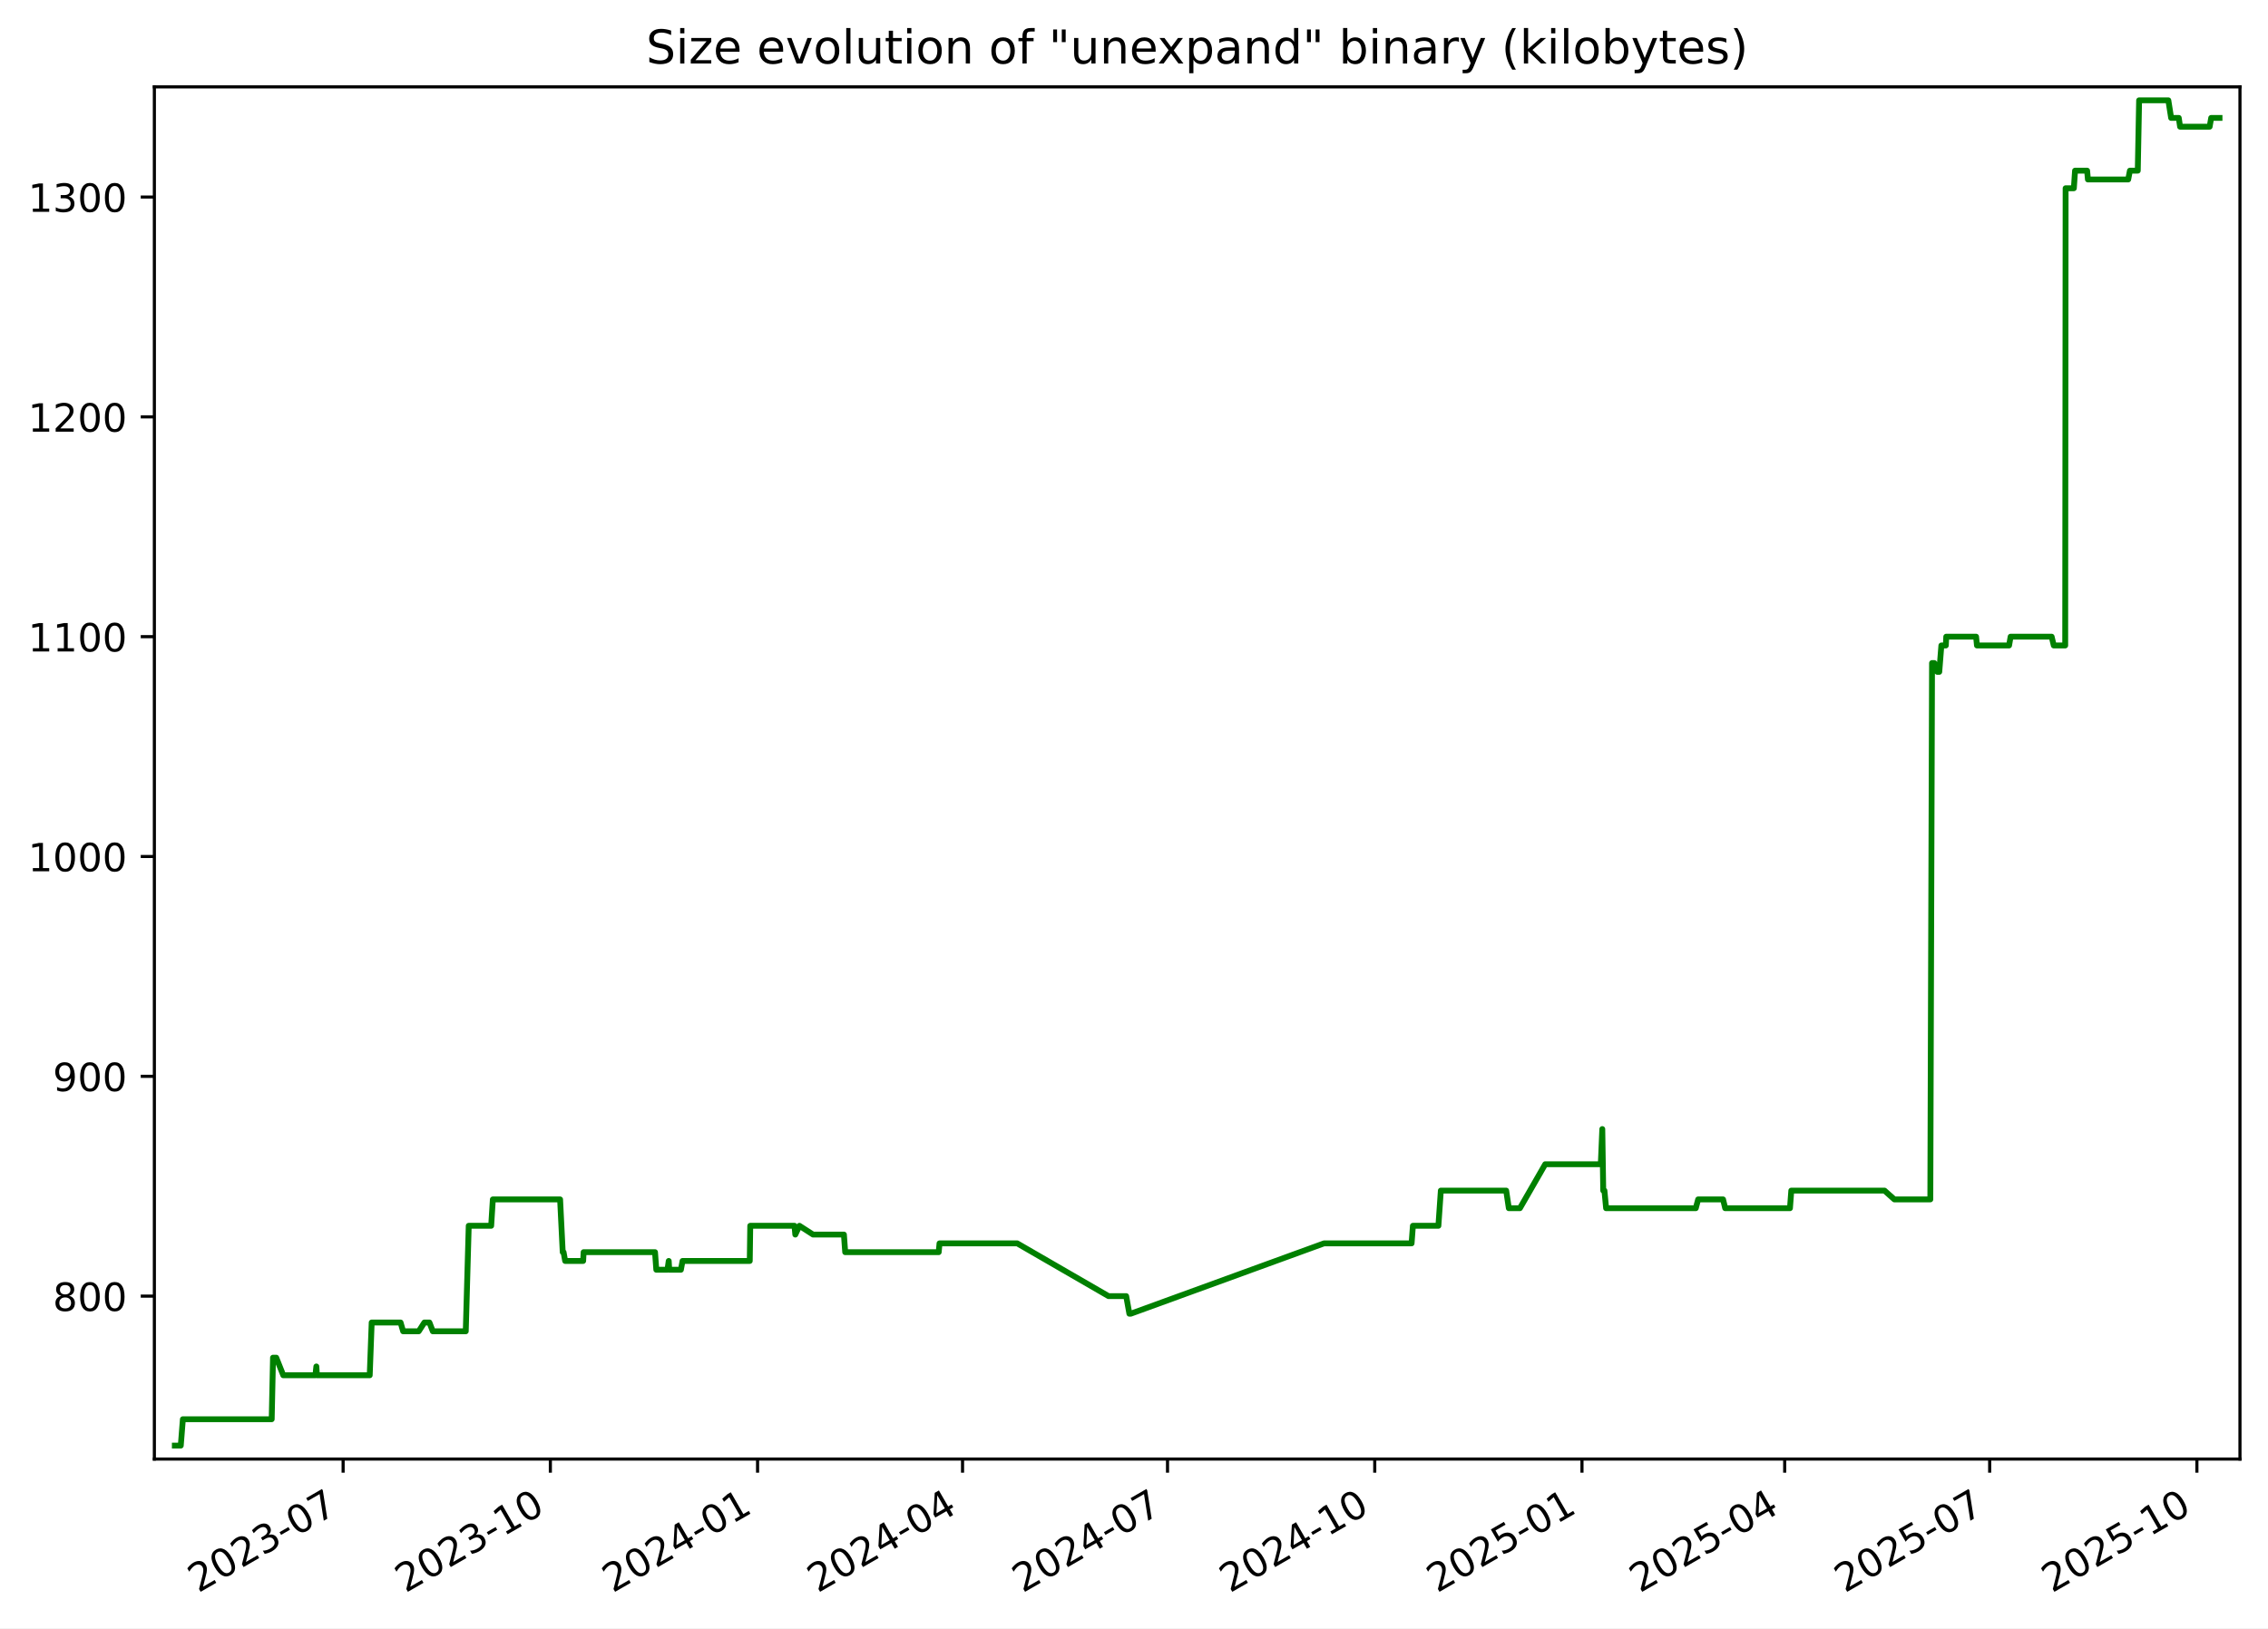
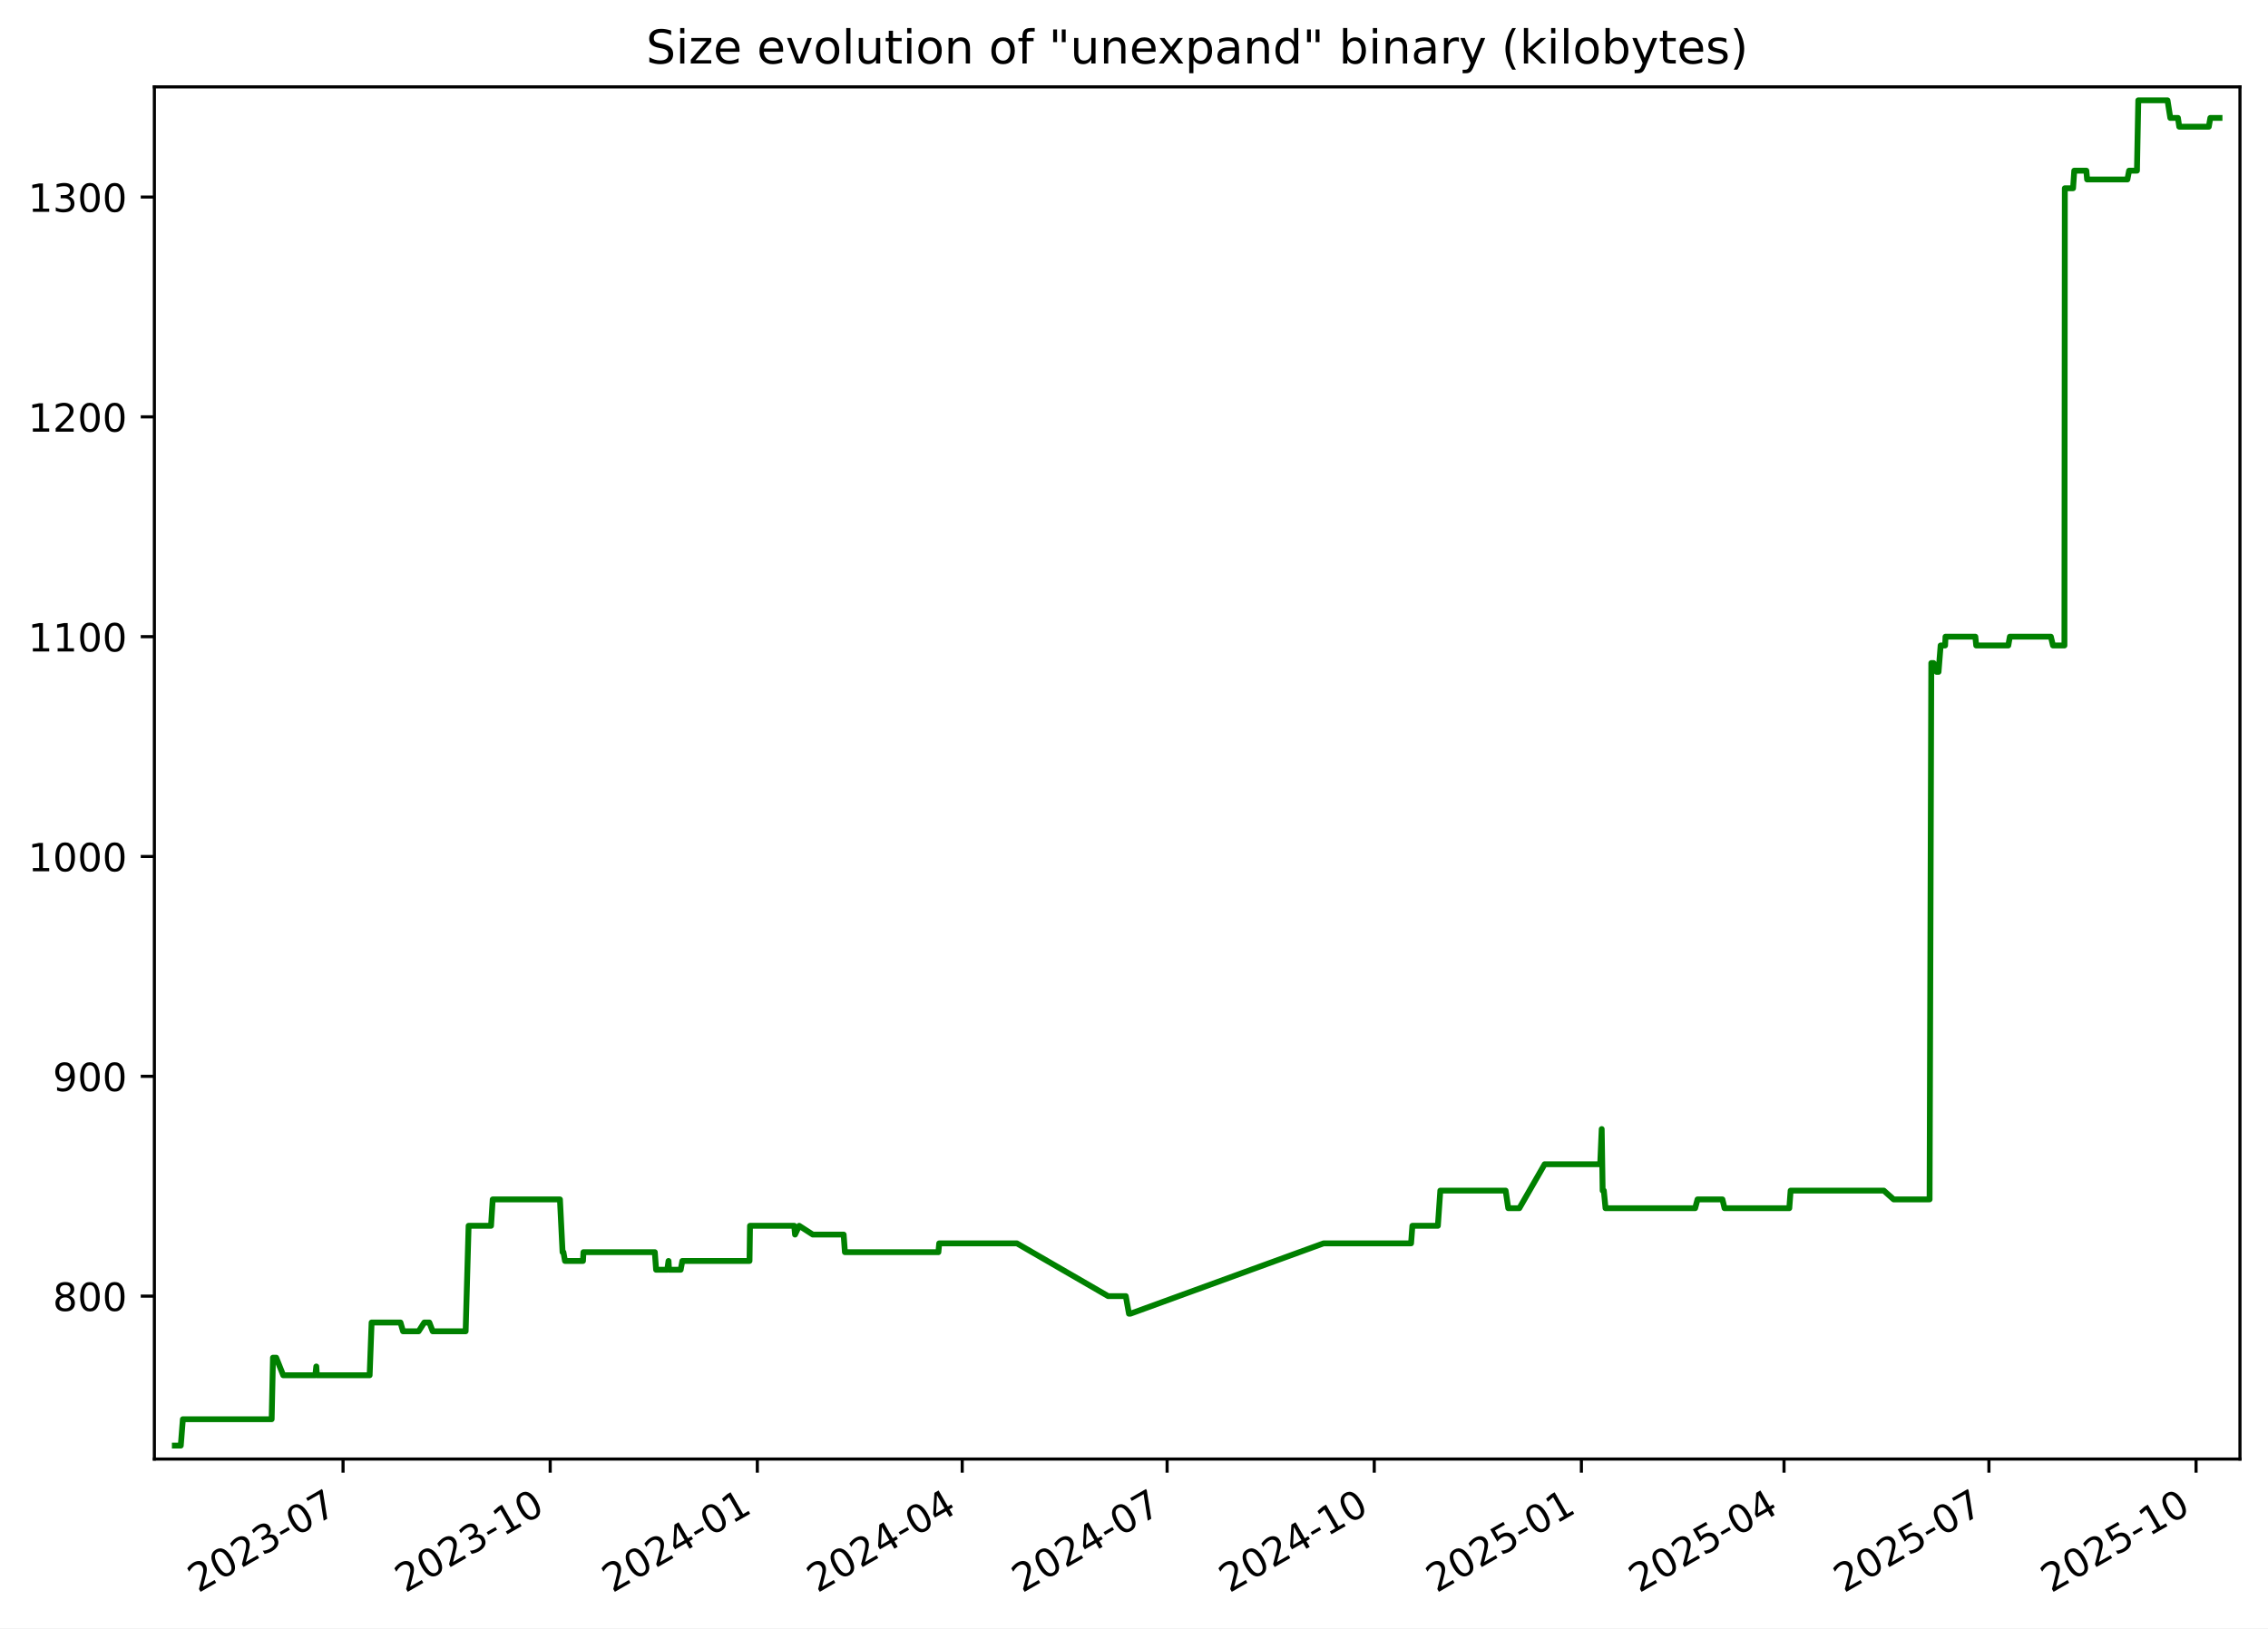
<svg xmlns="http://www.w3.org/2000/svg" xmlns:xlink="http://www.w3.org/1999/xlink" width="582.53pt" height="418.303pt" viewBox="0 0 582.53 418.303" version="1.1">
  <defs>
    <style type="text/css">*{stroke-linejoin: round; stroke-linecap: butt}</style>
  </defs>
  <g id="figure_1">
    <g id="patch_1">
      <path d="M -0 418.303  L 582.53 418.303  L 582.53 0  L -0 0  z " style="fill: #ffffff" />
    </g>
    <g id="axes_1">
      <g id="patch_2">
        <path d="M 39.65 374.83  L 575.33 374.83  L 575.33 22.318  L 39.65 22.318  z " style="fill: #ffffff" />
      </g>
      <g id="matplotlib.axis_1">
        <g id="xtick_1">
          <g id="line2d_1">
            <defs>
-               <path id="m42d98dd97c" d="M 0 0  L 0 3.5  " style="stroke: #000000; stroke-width: 0.8" />
+               <path id="md3f589bd2d" d="M 0 0  L 0 3.5  " style="stroke: #000000; stroke-width: 0.8" />
            </defs>
            <g>
-               <use xlink:href="#m42d98dd97c" x="88.13" y="374.83" style="stroke: #000000; stroke-width: 0.8" />
+               <use xlink:href="#md3f589bd2d" x="88.112" y="374.83" style="stroke: #000000; stroke-width: 0.8" />
            </g>
          </g>
          <g id="text_1">
-             <g transform="translate(50.90563 409.302) rotate(-30) scale(0.1 -0.1)">
+             <g transform="translate(50.88766 409.302) rotate(-30) scale(0.1 -0.1)">
              <defs>
                <path id="DejaVuSans-32" d="M 1228 531  L 3431 531  L 3431 0  L 469 0  L 469 531  Q 828 903 1448 1529  Q 2069 2156 2228 2338  Q 2531 2678 2651 2914  Q 2772 3150 2772 3378  Q 2772 3750 2511 3984  Q 2250 4219 1831 4219  Q 1534 4219 1204 4116  Q 875 4013 500 3803  L 500 4441  Q 881 4594 1212 4672  Q 1544 4750 1819 4750  Q 2544 4750 2975 4387  Q 3406 4025 3406 3419  Q 3406 3131 3298 2873  Q 3191 2616 2906 2266  Q 2828 2175 2409 1742  Q 1991 1309 1228 531  z " transform="scale(0.015625)" />
                <path id="DejaVuSans-30" d="M 2034 4250  Q 1547 4250 1301 3770  Q 1056 3291 1056 2328  Q 1056 1369 1301 889  Q 1547 409 2034 409  Q 2525 409 2770 889  Q 3016 1369 3016 2328  Q 3016 3291 2770 3770  Q 2525 4250 2034 4250  z M 2034 4750  Q 2819 4750 3233 4129  Q 3647 3509 3647 2328  Q 3647 1150 3233 529  Q 2819 -91 2034 -91  Q 1250 -91 836 529  Q 422 1150 422 2328  Q 422 3509 836 4129  Q 1250 4750 2034 4750  z " transform="scale(0.015625)" />
                <path id="DejaVuSans-33" d="M 2597 2516  Q 3050 2419 3304 2112  Q 3559 1806 3559 1356  Q 3559 666 3084 287  Q 2609 -91 1734 -91  Q 1441 -91 1130 -33  Q 819 25 488 141  L 488 750  Q 750 597 1062 519  Q 1375 441 1716 441  Q 2309 441 2620 675  Q 2931 909 2931 1356  Q 2931 1769 2642 2001  Q 2353 2234 1838 2234  L 1294 2234  L 1294 2753  L 1863 2753  Q 2328 2753 2575 2939  Q 2822 3125 2822 3475  Q 2822 3834 2567 4026  Q 2313 4219 1838 4219  Q 1578 4219 1281 4162  Q 984 4106 628 3988  L 628 4550  Q 988 4650 1302 4700  Q 1616 4750 1894 4750  Q 2613 4750 3031 4423  Q 3450 4097 3450 3541  Q 3450 3153 3228 2886  Q 3006 2619 2597 2516  z " transform="scale(0.015625)" />
                <path id="DejaVuSans-2d" d="M 313 2009  L 1997 2009  L 1997 1497  L 313 1497  L 313 2009  z " transform="scale(0.015625)" />
                <path id="DejaVuSans-37" d="M 525 4666  L 3525 4666  L 3525 4397  L 1831 0  L 1172 0  L 2766 4134  L 525 4134  L 525 4666  z " transform="scale(0.015625)" />
              </defs>
              <use xlink:href="#DejaVuSans-32" />
              <use xlink:href="#DejaVuSans-30" x="63.623" />
              <use xlink:href="#DejaVuSans-32" x="127.246" />
              <use xlink:href="#DejaVuSans-33" x="190.869" />
              <use xlink:href="#DejaVuSans-2d" x="254.492" />
              <use xlink:href="#DejaVuSans-30" x="290.576" />
              <use xlink:href="#DejaVuSans-37" x="354.199" />
            </g>
          </g>
        </g>
        <g id="xtick_2">
          <g id="line2d_2">
            <g>
-               <use xlink:href="#m42d98dd97c" x="141.356" y="374.83" style="stroke: #000000; stroke-width: 0.8" />
+               <use xlink:href="#md3f589bd2d" x="141.316" y="374.83" style="stroke: #000000; stroke-width: 0.8" />
            </g>
          </g>
          <g id="text_2">
-             <g transform="translate(104.1311 409.302) rotate(-30) scale(0.1 -0.1)">
+             <g transform="translate(104.091 409.302) rotate(-30) scale(0.1 -0.1)">
              <defs>
                <path id="DejaVuSans-31" d="M 794 531  L 1825 531  L 1825 4091  L 703 3866  L 703 4441  L 1819 4666  L 2450 4666  L 2450 531  L 3481 531  L 3481 0  L 794 0  L 794 531  z " transform="scale(0.015625)" />
              </defs>
              <use xlink:href="#DejaVuSans-32" />
              <use xlink:href="#DejaVuSans-30" x="63.623" />
              <use xlink:href="#DejaVuSans-32" x="127.246" />
              <use xlink:href="#DejaVuSans-33" x="190.869" />
              <use xlink:href="#DejaVuSans-2d" x="254.492" />
              <use xlink:href="#DejaVuSans-31" x="290.576" />
              <use xlink:href="#DejaVuSans-30" x="354.199" />
            </g>
          </g>
        </g>
        <g id="xtick_3">
          <g id="line2d_3">
            <g>
-               <use xlink:href="#m42d98dd97c" x="194.581" y="374.83" style="stroke: #000000; stroke-width: 0.8" />
+               <use xlink:href="#md3f589bd2d" x="194.519" y="374.83" style="stroke: #000000; stroke-width: 0.8" />
            </g>
          </g>
          <g id="text_3">
-             <g transform="translate(157.3566 409.302) rotate(-30) scale(0.1 -0.1)">
+             <g transform="translate(157.2944 409.302) rotate(-30) scale(0.1 -0.1)">
              <defs>
                <path id="DejaVuSans-34" d="M 2419 4116  L 825 1625  L 2419 1625  L 2419 4116  z M 2253 4666  L 3047 4666  L 3047 1625  L 3713 1625  L 3713 1100  L 3047 1100  L 3047 0  L 2419 0  L 2419 1100  L 313 1100  L 313 1709  L 2253 4666  z " transform="scale(0.015625)" />
              </defs>
              <use xlink:href="#DejaVuSans-32" />
              <use xlink:href="#DejaVuSans-30" x="63.623" />
              <use xlink:href="#DejaVuSans-32" x="127.246" />
              <use xlink:href="#DejaVuSans-34" x="190.869" />
              <use xlink:href="#DejaVuSans-2d" x="254.492" />
              <use xlink:href="#DejaVuSans-30" x="290.576" />
              <use xlink:href="#DejaVuSans-31" x="354.199" />
            </g>
          </g>
        </g>
        <g id="xtick_4">
          <g id="line2d_4">
            <g>
-               <use xlink:href="#m42d98dd97c" x="247.228" y="374.83" style="stroke: #000000; stroke-width: 0.8" />
+               <use xlink:href="#md3f589bd2d" x="247.144" y="374.83" style="stroke: #000000; stroke-width: 0.8" />
            </g>
          </g>
          <g id="text_4">
-             <g transform="translate(210.0035 409.302) rotate(-30) scale(0.1 -0.1)">
+             <g transform="translate(209.9195 409.302) rotate(-30) scale(0.1 -0.1)">
              <use xlink:href="#DejaVuSans-32" />
              <use xlink:href="#DejaVuSans-30" x="63.623" />
              <use xlink:href="#DejaVuSans-32" x="127.246" />
              <use xlink:href="#DejaVuSans-34" x="190.869" />
              <use xlink:href="#DejaVuSans-2d" x="254.492" />
              <use xlink:href="#DejaVuSans-30" x="290.576" />
              <use xlink:href="#DejaVuSans-34" x="354.199" />
            </g>
          </g>
        </g>
        <g id="xtick_5">
          <g id="line2d_5">
            <g>
-               <use xlink:href="#m42d98dd97c" x="299.875" y="374.83" style="stroke: #000000; stroke-width: 0.8" />
+               <use xlink:href="#md3f589bd2d" x="299.769" y="374.83" style="stroke: #000000; stroke-width: 0.8" />
            </g>
          </g>
          <g id="text_5">
-             <g transform="translate(262.6505 409.302) rotate(-30) scale(0.1 -0.1)">
+             <g transform="translate(262.5445 409.302) rotate(-30) scale(0.1 -0.1)">
              <use xlink:href="#DejaVuSans-32" />
              <use xlink:href="#DejaVuSans-30" x="63.623" />
              <use xlink:href="#DejaVuSans-32" x="127.246" />
              <use xlink:href="#DejaVuSans-34" x="190.869" />
              <use xlink:href="#DejaVuSans-2d" x="254.492" />
              <use xlink:href="#DejaVuSans-30" x="290.576" />
              <use xlink:href="#DejaVuSans-37" x="354.199" />
            </g>
          </g>
        </g>
        <g id="xtick_6">
          <g id="line2d_6">
            <g>
-               <use xlink:href="#m42d98dd97c" x="353.101" y="374.83" style="stroke: #000000; stroke-width: 0.8" />
+               <use xlink:href="#md3f589bd2d" x="352.973" y="374.83" style="stroke: #000000; stroke-width: 0.8" />
            </g>
          </g>
          <g id="text_6">
-             <g transform="translate(315.876 409.302) rotate(-30) scale(0.1 -0.1)">
+             <g transform="translate(315.7479 409.302) rotate(-30) scale(0.1 -0.1)">
              <use xlink:href="#DejaVuSans-32" />
              <use xlink:href="#DejaVuSans-30" x="63.623" />
              <use xlink:href="#DejaVuSans-32" x="127.246" />
              <use xlink:href="#DejaVuSans-34" x="190.869" />
              <use xlink:href="#DejaVuSans-2d" x="254.492" />
              <use xlink:href="#DejaVuSans-31" x="290.576" />
              <use xlink:href="#DejaVuSans-30" x="354.199" />
            </g>
          </g>
        </g>
        <g id="xtick_7">
          <g id="line2d_7">
            <g>
-               <use xlink:href="#m42d98dd97c" x="406.326" y="374.83" style="stroke: #000000; stroke-width: 0.8" />
+               <use xlink:href="#md3f589bd2d" x="406.176" y="374.83" style="stroke: #000000; stroke-width: 0.8" />
            </g>
          </g>
          <g id="text_7">
-             <g transform="translate(369.1014 409.302) rotate(-30) scale(0.1 -0.1)">
+             <g transform="translate(368.9513 409.302) rotate(-30) scale(0.1 -0.1)">
              <defs>
                <path id="DejaVuSans-35" d="M 691 4666  L 3169 4666  L 3169 4134  L 1269 4134  L 1269 2991  Q 1406 3038 1543 3061  Q 1681 3084 1819 3084  Q 2600 3084 3056 2656  Q 3513 2228 3513 1497  Q 3513 744 3044 326  Q 2575 -91 1722 -91  Q 1428 -91 1123 -41  Q 819 9 494 109  L 494 744  Q 775 591 1075 516  Q 1375 441 1709 441  Q 2250 441 2565 725  Q 2881 1009 2881 1497  Q 2881 1984 2565 2268  Q 2250 2553 1709 2553  Q 1456 2553 1204 2497  Q 953 2441 691 2322  L 691 4666  z " transform="scale(0.015625)" />
              </defs>
              <use xlink:href="#DejaVuSans-32" />
              <use xlink:href="#DejaVuSans-30" x="63.623" />
              <use xlink:href="#DejaVuSans-32" x="127.246" />
              <use xlink:href="#DejaVuSans-35" x="190.869" />
              <use xlink:href="#DejaVuSans-2d" x="254.492" />
              <use xlink:href="#DejaVuSans-30" x="290.576" />
              <use xlink:href="#DejaVuSans-31" x="354.199" />
            </g>
          </g>
        </g>
        <g id="xtick_8">
          <g id="line2d_8">
            <g>
-               <use xlink:href="#m42d98dd97c" x="458.395" y="374.83" style="stroke: #000000; stroke-width: 0.8" />
+               <use xlink:href="#md3f589bd2d" x="458.223" y="374.83" style="stroke: #000000; stroke-width: 0.8" />
            </g>
          </g>
          <g id="text_8">
-             <g transform="translate(421.1699 409.302) rotate(-30) scale(0.1 -0.1)">
+             <g transform="translate(420.998 409.302) rotate(-30) scale(0.1 -0.1)">
              <use xlink:href="#DejaVuSans-32" />
              <use xlink:href="#DejaVuSans-30" x="63.623" />
              <use xlink:href="#DejaVuSans-32" x="127.246" />
              <use xlink:href="#DejaVuSans-35" x="190.869" />
              <use xlink:href="#DejaVuSans-2d" x="254.492" />
              <use xlink:href="#DejaVuSans-30" x="290.576" />
              <use xlink:href="#DejaVuSans-34" x="354.199" />
            </g>
          </g>
        </g>
        <g id="xtick_9">
          <g id="line2d_9">
            <g>
-               <use xlink:href="#m42d98dd97c" x="511.042" y="374.83" style="stroke: #000000; stroke-width: 0.8" />
+               <use xlink:href="#md3f589bd2d" x="510.848" y="374.83" style="stroke: #000000; stroke-width: 0.8" />
            </g>
          </g>
          <g id="text_9">
-             <g transform="translate(473.8168 409.302) rotate(-30) scale(0.1 -0.1)">
+             <g transform="translate(473.6231 409.302) rotate(-30) scale(0.1 -0.1)">
              <use xlink:href="#DejaVuSans-32" />
              <use xlink:href="#DejaVuSans-30" x="63.623" />
              <use xlink:href="#DejaVuSans-32" x="127.246" />
              <use xlink:href="#DejaVuSans-35" x="190.869" />
              <use xlink:href="#DejaVuSans-2d" x="254.492" />
              <use xlink:href="#DejaVuSans-30" x="290.576" />
              <use xlink:href="#DejaVuSans-37" x="354.199" />
            </g>
          </g>
        </g>
        <g id="xtick_10">
          <g id="line2d_10">
            <g>
-               <use xlink:href="#m42d98dd97c" x="564.267" y="374.83" style="stroke: #000000; stroke-width: 0.8" />
+               <use xlink:href="#md3f589bd2d" x="564.051" y="374.83" style="stroke: #000000; stroke-width: 0.8" />
            </g>
          </g>
          <g id="text_10">
-             <g transform="translate(527.0423 409.302) rotate(-30) scale(0.1 -0.1)">
+             <g transform="translate(526.8265 409.302) rotate(-30) scale(0.1 -0.1)">
              <use xlink:href="#DejaVuSans-32" />
              <use xlink:href="#DejaVuSans-30" x="63.623" />
              <use xlink:href="#DejaVuSans-32" x="127.246" />
              <use xlink:href="#DejaVuSans-35" x="190.869" />
              <use xlink:href="#DejaVuSans-2d" x="254.492" />
              <use xlink:href="#DejaVuSans-31" x="290.576" />
              <use xlink:href="#DejaVuSans-30" x="354.199" />
            </g>
          </g>
        </g>
      </g>
      <g id="matplotlib.axis_2">
        <g id="ytick_1">
          <g id="line2d_11">
            <defs>
-               <path id="m6d33cc00d1" d="M 0 0  L -3.5 0  " style="stroke: #000000; stroke-width: 0.8" />
+               <path id="m7a78a81ba0" d="M 0 0  L -3.5 0  " style="stroke: #000000; stroke-width: 0.8" />
            </defs>
            <g>
-               <use xlink:href="#m6d33cc00d1" x="39.65" y="332.974" style="stroke: #000000; stroke-width: 0.8" />
+               <use xlink:href="#m7a78a81ba0" x="39.65" y="332.974" style="stroke: #000000; stroke-width: 0.8" />
            </g>
          </g>
          <g id="text_11">
            <g transform="translate(13.5625 336.7733) scale(0.1 -0.1)">
              <defs>
                <path id="DejaVuSans-38" d="M 2034 2216  Q 1584 2216 1326 1975  Q 1069 1734 1069 1313  Q 1069 891 1326 650  Q 1584 409 2034 409  Q 2484 409 2743 651  Q 3003 894 3003 1313  Q 3003 1734 2745 1975  Q 2488 2216 2034 2216  z M 1403 2484  Q 997 2584 770 2862  Q 544 3141 544 3541  Q 544 4100 942 4425  Q 1341 4750 2034 4750  Q 2731 4750 3128 4425  Q 3525 4100 3525 3541  Q 3525 3141 3298 2862  Q 3072 2584 2669 2484  Q 3125 2378 3379 2068  Q 3634 1759 3634 1313  Q 3634 634 3220 271  Q 2806 -91 2034 -91  Q 1263 -91 848 271  Q 434 634 434 1313  Q 434 1759 690 2068  Q 947 2378 1403 2484  z M 1172 3481  Q 1172 3119 1398 2916  Q 1625 2713 2034 2713  Q 2441 2713 2670 2916  Q 2900 3119 2900 3481  Q 2900 3844 2670 4047  Q 2441 4250 2034 4250  Q 1625 4250 1398 4047  Q 1172 3844 1172 3481  z " transform="scale(0.015625)" />
              </defs>
              <use xlink:href="#DejaVuSans-38" />
              <use xlink:href="#DejaVuSans-30" x="63.623" />
              <use xlink:href="#DejaVuSans-30" x="127.246" />
            </g>
          </g>
        </g>
        <g id="ytick_2">
          <g id="line2d_12">
            <g>
-               <use xlink:href="#m6d33cc00d1" x="39.65" y="276.504" style="stroke: #000000; stroke-width: 0.8" />
+               <use xlink:href="#m7a78a81ba0" x="39.65" y="276.504" style="stroke: #000000; stroke-width: 0.8" />
            </g>
          </g>
          <g id="text_12">
            <g transform="translate(13.5625 280.3028) scale(0.1 -0.1)">
              <defs>
                <path id="DejaVuSans-39" d="M 703 97  L 703 672  Q 941 559 1184 500  Q 1428 441 1663 441  Q 2288 441 2617 861  Q 2947 1281 2994 2138  Q 2813 1869 2534 1725  Q 2256 1581 1919 1581  Q 1219 1581 811 2004  Q 403 2428 403 3163  Q 403 3881 828 4315  Q 1253 4750 1959 4750  Q 2769 4750 3195 4129  Q 3622 3509 3622 2328  Q 3622 1225 3098 567  Q 2575 -91 1691 -91  Q 1453 -91 1209 -44  Q 966 3 703 97  z M 1959 2075  Q 2384 2075 2632 2365  Q 2881 2656 2881 3163  Q 2881 3666 2632 3958  Q 2384 4250 1959 4250  Q 1534 4250 1286 3958  Q 1038 3666 1038 3163  Q 1038 2656 1286 2365  Q 1534 2075 1959 2075  z " transform="scale(0.015625)" />
              </defs>
              <use xlink:href="#DejaVuSans-39" />
              <use xlink:href="#DejaVuSans-30" x="63.623" />
              <use xlink:href="#DejaVuSans-30" x="127.246" />
            </g>
          </g>
        </g>
        <g id="ytick_3">
          <g id="line2d_13">
            <g>
-               <use xlink:href="#m6d33cc00d1" x="39.65" y="220.033" style="stroke: #000000; stroke-width: 0.8" />
+               <use xlink:href="#m7a78a81ba0" x="39.65" y="220.033" style="stroke: #000000; stroke-width: 0.8" />
            </g>
          </g>
          <g id="text_13">
            <g transform="translate(7.2 223.8322) scale(0.1 -0.1)">
              <use xlink:href="#DejaVuSans-31" />
              <use xlink:href="#DejaVuSans-30" x="63.623" />
              <use xlink:href="#DejaVuSans-30" x="127.246" />
              <use xlink:href="#DejaVuSans-30" x="190.869" />
            </g>
          </g>
        </g>
        <g id="ytick_4">
          <g id="line2d_14">
            <g>
-               <use xlink:href="#m6d33cc00d1" x="39.65" y="163.562" style="stroke: #000000; stroke-width: 0.8" />
+               <use xlink:href="#m7a78a81ba0" x="39.65" y="163.562" style="stroke: #000000; stroke-width: 0.8" />
            </g>
          </g>
          <g id="text_14">
            <g transform="translate(7.2 167.3616) scale(0.1 -0.1)">
              <use xlink:href="#DejaVuSans-31" />
              <use xlink:href="#DejaVuSans-31" x="63.623" />
              <use xlink:href="#DejaVuSans-30" x="127.246" />
              <use xlink:href="#DejaVuSans-30" x="190.869" />
            </g>
          </g>
        </g>
        <g id="ytick_5">
          <g id="line2d_15">
            <g>
-               <use xlink:href="#m6d33cc00d1" x="39.65" y="107.092" style="stroke: #000000; stroke-width: 0.8" />
+               <use xlink:href="#m7a78a81ba0" x="39.65" y="107.092" style="stroke: #000000; stroke-width: 0.8" />
            </g>
          </g>
          <g id="text_15">
            <g transform="translate(7.2 110.891) scale(0.1 -0.1)">
              <use xlink:href="#DejaVuSans-31" />
              <use xlink:href="#DejaVuSans-32" x="63.623" />
              <use xlink:href="#DejaVuSans-30" x="127.246" />
              <use xlink:href="#DejaVuSans-30" x="190.869" />
            </g>
          </g>
        </g>
        <g id="ytick_6">
          <g id="line2d_16">
            <g>
-               <use xlink:href="#m6d33cc00d1" x="39.65" y="50.621" style="stroke: #000000; stroke-width: 0.8" />
+               <use xlink:href="#m7a78a81ba0" x="39.65" y="50.621" style="stroke: #000000; stroke-width: 0.8" />
            </g>
          </g>
          <g id="text_16">
            <g transform="translate(7.2 54.4204) scale(0.1 -0.1)">
              <use xlink:href="#DejaVuSans-31" />
              <use xlink:href="#DejaVuSans-33" x="63.623" />
              <use xlink:href="#DejaVuSans-30" x="127.246" />
              <use xlink:href="#DejaVuSans-30" x="190.869" />
            </g>
          </g>
        </g>
      </g>
      <g id="line2d_17">
-         <path d="M 44.902 371.374  L 46.433 371.374  L 46.969 364.598  L 69.787 364.598  L 70.125 348.786  L 70.952 348.786  L 72.755 353.304  L 81.009 353.304  L 81.255 351.045  L 81.402 353.304  L 94.963 353.304  L 95.467 339.751  L 102.888 339.751  L 103.544 342.009  L 107.548 342.009  L 109.001 339.751  L 110.299 339.751  L 111.167 342.009  L 119.631 342.009  L 120.393 314.904  L 126.158 314.904  L 126.583 308.127  L 143.861 308.127  L 144.532 321.68  L 144.752 321.68  L 145.159 323.939  L 149.784 323.939  L 149.903 321.68  L 168.24 321.68  L 168.571 326.198  L 171.435 326.198  L 171.761 323.939  L 171.888 326.198  L 174.888 326.198  L 175.309 323.939  L 192.574 323.939  L 192.699 314.904  L 204.064 314.904  L 204.272 317.162  L 205.333 314.904  L 208.839 317.162  L 216.76 317.162  L 217.085 321.68  L 241.107 321.68  L 241.313 319.421  L 261.276 319.421  L 284.724 332.974  L 289.262 332.974  L 290.077 337.492  L 290.429 337.492  L 340.075 319.421  L 362.563 319.421  L 362.9 314.904  L 369.449 314.904  L 370.075 305.868  L 386.86 305.868  L 387.539 310.386  L 390.387 310.386  L 396.885 299.092  L 411.16 299.092  L 411.546 290.056  L 411.789 305.868  L 412.096 305.868  L 412.523 310.386  L 435.559 310.386  L 436.166 308.127  L 442.564 308.127  L 443.109 310.386  L 459.748 310.386  L 460.089 305.868  L 484.037 305.868  L 486.565 308.127  L 495.798 308.127  L 496.237 170.339  L 496.821 170.339  L 497.593 172.598  L 498.096 172.598  L 498.634 165.821  L 499.783 165.821  L 499.888 163.562  L 507.555 163.562  L 507.778 165.821  L 516.024 165.821  L 516.422 163.562  L 526.96 163.562  L 527.506 165.821  L 530.444 165.821  L 530.548 48.362  L 532.666 48.362  L 532.971 43.845  L 536.075 43.845  L 536.273 46.104  L 546.624 46.104  L 547.062 43.845  L 549.082 43.845  L 549.426 25.774  L 556.934 25.774  L 557.651 30.292  L 559.614 30.292  L 559.95 32.551  L 567.542 32.551  L 567.938 30.292  L 570.078 30.292  L 570.078 30.292  " clip-path="url(#p7ad71ef0ab)" style="fill: none; stroke: #008000; stroke-width: 1.5; stroke-linecap: square" />
+         <path d="M 44.902 371.374  L 46.433 371.374  L 46.968 364.598  L 69.776 364.598  L 70.115 348.786  L 70.941 348.786  L 72.744 353.304  L 80.994 353.304  L 81.24 351.045  L 81.387 353.304  L 94.942 353.304  L 95.446 339.751  L 102.864 339.751  L 103.52 342.009  L 107.522 342.009  L 108.975 339.751  L 110.272 339.751  L 111.14 342.009  L 119.6 342.009  L 120.361 314.904  L 126.124 314.904  L 126.549 308.127  L 143.82 308.127  L 144.491 321.68  L 144.71 321.68  L 145.117 323.939  L 149.741 323.939  L 149.859 321.68  L 168.189 321.68  L 168.519 326.198  L 171.382 326.198  L 171.708 323.939  L 171.835 326.198  L 174.834 326.198  L 175.255 323.939  L 192.512 323.939  L 192.637 314.904  L 203.998 314.904  L 204.206 317.162  L 205.266 314.904  L 208.771 317.162  L 216.688 317.162  L 217.013 321.68  L 241.026 321.68  L 241.231 319.421  L 261.186 319.421  L 284.625 332.974  L 289.161 332.974  L 289.975 337.492  L 290.327 337.492  L 339.952 319.421  L 362.431 319.421  L 362.768 314.904  L 369.315 314.904  L 369.94 305.868  L 386.718 305.868  L 387.396 310.386  L 390.244 310.386  L 396.739 299.092  L 411.008 299.092  L 411.394 290.056  L 411.636 305.868  L 411.943 305.868  L 412.37 310.386  L 435.396 310.386  L 436.004 308.127  L 442.399 308.127  L 442.943 310.386  L 459.575 310.386  L 459.916 305.868  L 483.855 305.868  L 486.382 308.127  L 495.61 308.127  L 496.049 170.339  L 496.633 170.339  L 497.405 172.598  L 497.908 172.598  L 498.446 165.821  L 499.594 165.821  L 499.699 163.562  L 507.362 163.562  L 507.586 165.821  L 515.828 165.821  L 516.226 163.562  L 526.759 163.562  L 527.305 165.821  L 530.243 165.821  L 530.346 48.362  L 532.463 48.362  L 532.768 43.845  L 535.871 43.845  L 536.069 46.104  L 546.415 46.104  L 546.853 43.845  L 548.872 43.845  L 549.216 25.774  L 556.721 25.774  L 557.438 30.292  L 559.4 30.292  L 559.736 32.551  L 567.325 32.551  L 567.721 30.292  L 570.078 30.292  L 570.078 30.292  " clip-path="url(#p6bdf5e1712)" style="fill: none; stroke: #008000; stroke-width: 1.5; stroke-linecap: square" />
      </g>
      <g id="patch_3">
        <path d="M 39.65 374.83  L 39.65 22.318  " style="fill: none; stroke: #000000; stroke-width: 0.8; stroke-linejoin: miter; stroke-linecap: square" />
      </g>
      <g id="patch_4">
        <path d="M 575.33 374.83  L 575.33 22.318  " style="fill: none; stroke: #000000; stroke-width: 0.8; stroke-linejoin: miter; stroke-linecap: square" />
      </g>
      <g id="patch_5">
        <path d="M 39.65 374.83  L 575.33 374.83  " style="fill: none; stroke: #000000; stroke-width: 0.8; stroke-linejoin: miter; stroke-linecap: square" />
      </g>
      <g id="patch_6">
        <path d="M 39.65 22.318  L 575.33 22.318  " style="fill: none; stroke: #000000; stroke-width: 0.8; stroke-linejoin: miter; stroke-linecap: square" />
      </g>
      <g id="text_17">
        <g transform="translate(165.9538 16.31812) scale(0.12 -0.12)">
          <defs>
            <path id="DejaVuSans-53" d="M 3425 4513  L 3425 3897  Q 3066 4069 2747 4153  Q 2428 4238 2131 4238  Q 1616 4238 1336 4038  Q 1056 3838 1056 3469  Q 1056 3159 1242 3001  Q 1428 2844 1947 2747  L 2328 2669  Q 3034 2534 3370 2195  Q 3706 1856 3706 1288  Q 3706 609 3251 259  Q 2797 -91 1919 -91  Q 1588 -91 1214 -16  Q 841 59 441 206  L 441 856  Q 825 641 1194 531  Q 1563 422 1919 422  Q 2459 422 2753 634  Q 3047 847 3047 1241  Q 3047 1584 2836 1778  Q 2625 1972 2144 2069  L 1759 2144  Q 1053 2284 737 2584  Q 422 2884 422 3419  Q 422 4038 858 4394  Q 1294 4750 2059 4750  Q 2388 4750 2728 4690  Q 3069 4631 3425 4513  z " transform="scale(0.015625)" />
            <path id="DejaVuSans-69" d="M 603 3500  L 1178 3500  L 1178 0  L 603 0  L 603 3500  z M 603 4863  L 1178 4863  L 1178 4134  L 603 4134  L 603 4863  z " transform="scale(0.015625)" />
            <path id="DejaVuSans-7a" d="M 353 3500  L 3084 3500  L 3084 2975  L 922 459  L 3084 459  L 3084 0  L 275 0  L 275 525  L 2438 3041  L 353 3041  L 353 3500  z " transform="scale(0.015625)" />
            <path id="DejaVuSans-65" d="M 3597 1894  L 3597 1613  L 953 1613  Q 991 1019 1311 708  Q 1631 397 2203 397  Q 2534 397 2845 478  Q 3156 559 3463 722  L 3463 178  Q 3153 47 2828 -22  Q 2503 -91 2169 -91  Q 1331 -91 842 396  Q 353 884 353 1716  Q 353 2575 817 3079  Q 1281 3584 2069 3584  Q 2775 3584 3186 3129  Q 3597 2675 3597 1894  z M 3022 2063  Q 3016 2534 2758 2815  Q 2500 3097 2075 3097  Q 1594 3097 1305 2825  Q 1016 2553 972 2059  L 3022 2063  z " transform="scale(0.015625)" />
            <path id="DejaVuSans-20" transform="scale(0.015625)" />
            <path id="DejaVuSans-76" d="M 191 3500  L 800 3500  L 1894 563  L 2988 3500  L 3597 3500  L 2284 0  L 1503 0  L 191 3500  z " transform="scale(0.015625)" />
            <path id="DejaVuSans-6f" d="M 1959 3097  Q 1497 3097 1228 2736  Q 959 2375 959 1747  Q 959 1119 1226 758  Q 1494 397 1959 397  Q 2419 397 2687 759  Q 2956 1122 2956 1747  Q 2956 2369 2687 2733  Q 2419 3097 1959 3097  z M 1959 3584  Q 2709 3584 3137 3096  Q 3566 2609 3566 1747  Q 3566 888 3137 398  Q 2709 -91 1959 -91  Q 1206 -91 779 398  Q 353 888 353 1747  Q 353 2609 779 3096  Q 1206 3584 1959 3584  z " transform="scale(0.015625)" />
            <path id="DejaVuSans-6c" d="M 603 4863  L 1178 4863  L 1178 0  L 603 0  L 603 4863  z " transform="scale(0.015625)" />
            <path id="DejaVuSans-75" d="M 544 1381  L 544 3500  L 1119 3500  L 1119 1403  Q 1119 906 1312 657  Q 1506 409 1894 409  Q 2359 409 2629 706  Q 2900 1003 2900 1516  L 2900 3500  L 3475 3500  L 3475 0  L 2900 0  L 2900 538  Q 2691 219 2414 64  Q 2138 -91 1772 -91  Q 1169 -91 856 284  Q 544 659 544 1381  z M 1991 3584  L 1991 3584  z " transform="scale(0.015625)" />
            <path id="DejaVuSans-74" d="M 1172 4494  L 1172 3500  L 2356 3500  L 2356 3053  L 1172 3053  L 1172 1153  Q 1172 725 1289 603  Q 1406 481 1766 481  L 2356 481  L 2356 0  L 1766 0  Q 1100 0 847 248  Q 594 497 594 1153  L 594 3053  L 172 3053  L 172 3500  L 594 3500  L 594 4494  L 1172 4494  z " transform="scale(0.015625)" />
            <path id="DejaVuSans-6e" d="M 3513 2113  L 3513 0  L 2938 0  L 2938 2094  Q 2938 2591 2744 2837  Q 2550 3084 2163 3084  Q 1697 3084 1428 2787  Q 1159 2491 1159 1978  L 1159 0  L 581 0  L 581 3500  L 1159 3500  L 1159 2956  Q 1366 3272 1645 3428  Q 1925 3584 2291 3584  Q 2894 3584 3203 3211  Q 3513 2838 3513 2113  z " transform="scale(0.015625)" />
            <path id="DejaVuSans-66" d="M 2375 4863  L 2375 4384  L 1825 4384  Q 1516 4384 1395 4259  Q 1275 4134 1275 3809  L 1275 3500  L 2222 3500  L 2222 3053  L 1275 3053  L 1275 0  L 697 0  L 697 3053  L 147 3053  L 147 3500  L 697 3500  L 697 3744  Q 697 4328 969 4595  Q 1241 4863 1831 4863  L 2375 4863  z " transform="scale(0.015625)" />
            <path id="DejaVuSans-22" d="M 1147 4666  L 1147 2931  L 616 2931  L 616 4666  L 1147 4666  z M 2328 4666  L 2328 2931  L 1797 2931  L 1797 4666  L 2328 4666  z " transform="scale(0.015625)" />
            <path id="DejaVuSans-78" d="M 3513 3500  L 2247 1797  L 3578 0  L 2900 0  L 1881 1375  L 863 0  L 184 0  L 1544 1831  L 300 3500  L 978 3500  L 1906 2253  L 2834 3500  L 3513 3500  z " transform="scale(0.015625)" />
            <path id="DejaVuSans-70" d="M 1159 525  L 1159 -1331  L 581 -1331  L 581 3500  L 1159 3500  L 1159 2969  Q 1341 3281 1617 3432  Q 1894 3584 2278 3584  Q 2916 3584 3314 3078  Q 3713 2572 3713 1747  Q 3713 922 3314 415  Q 2916 -91 2278 -91  Q 1894 -91 1617 61  Q 1341 213 1159 525  z M 3116 1747  Q 3116 2381 2855 2742  Q 2594 3103 2138 3103  Q 1681 3103 1420 2742  Q 1159 2381 1159 1747  Q 1159 1113 1420 752  Q 1681 391 2138 391  Q 2594 391 2855 752  Q 3116 1113 3116 1747  z " transform="scale(0.015625)" />
            <path id="DejaVuSans-61" d="M 2194 1759  Q 1497 1759 1228 1600  Q 959 1441 959 1056  Q 959 750 1161 570  Q 1363 391 1709 391  Q 2188 391 2477 730  Q 2766 1069 2766 1631  L 2766 1759  L 2194 1759  z M 3341 1997  L 3341 0  L 2766 0  L 2766 531  Q 2569 213 2275 61  Q 1981 -91 1556 -91  Q 1019 -91 701 211  Q 384 513 384 1019  Q 384 1609 779 1909  Q 1175 2209 1959 2209  L 2766 2209  L 2766 2266  Q 2766 2663 2505 2880  Q 2244 3097 1772 3097  Q 1472 3097 1187 3025  Q 903 2953 641 2809  L 641 3341  Q 956 3463 1253 3523  Q 1550 3584 1831 3584  Q 2591 3584 2966 3190  Q 3341 2797 3341 1997  z " transform="scale(0.015625)" />
            <path id="DejaVuSans-64" d="M 2906 2969  L 2906 4863  L 3481 4863  L 3481 0  L 2906 0  L 2906 525  Q 2725 213 2448 61  Q 2172 -91 1784 -91  Q 1150 -91 751 415  Q 353 922 353 1747  Q 353 2572 751 3078  Q 1150 3584 1784 3584  Q 2172 3584 2448 3432  Q 2725 3281 2906 2969  z M 947 1747  Q 947 1113 1208 752  Q 1469 391 1925 391  Q 2381 391 2643 752  Q 2906 1113 2906 1747  Q 2906 2381 2643 2742  Q 2381 3103 1925 3103  Q 1469 3103 1208 2742  Q 947 2381 947 1747  z " transform="scale(0.015625)" />
            <path id="DejaVuSans-62" d="M 3116 1747  Q 3116 2381 2855 2742  Q 2594 3103 2138 3103  Q 1681 3103 1420 2742  Q 1159 2381 1159 1747  Q 1159 1113 1420 752  Q 1681 391 2138 391  Q 2594 391 2855 752  Q 3116 1113 3116 1747  z M 1159 2969  Q 1341 3281 1617 3432  Q 1894 3584 2278 3584  Q 2916 3584 3314 3078  Q 3713 2572 3713 1747  Q 3713 922 3314 415  Q 2916 -91 2278 -91  Q 1894 -91 1617 61  Q 1341 213 1159 525  L 1159 0  L 581 0  L 581 4863  L 1159 4863  L 1159 2969  z " transform="scale(0.015625)" />
            <path id="DejaVuSans-72" d="M 2631 2963  Q 2534 3019 2420 3045  Q 2306 3072 2169 3072  Q 1681 3072 1420 2755  Q 1159 2438 1159 1844  L 1159 0  L 581 0  L 581 3500  L 1159 3500  L 1159 2956  Q 1341 3275 1631 3429  Q 1922 3584 2338 3584  Q 2397 3584 2469 3576  Q 2541 3569 2628 3553  L 2631 2963  z " transform="scale(0.015625)" />
            <path id="DejaVuSans-79" d="M 2059 -325  Q 1816 -950 1584 -1140  Q 1353 -1331 966 -1331  L 506 -1331  L 506 -850  L 844 -850  Q 1081 -850 1212 -737  Q 1344 -625 1503 -206  L 1606 56  L 191 3500  L 800 3500  L 1894 763  L 2988 3500  L 3597 3500  L 2059 -325  z " transform="scale(0.015625)" />
            <path id="DejaVuSans-28" d="M 1984 4856  Q 1566 4138 1362 3434  Q 1159 2731 1159 2009  Q 1159 1288 1364 580  Q 1569 -128 1984 -844  L 1484 -844  Q 1016 -109 783 600  Q 550 1309 550 2009  Q 550 2706 781 3412  Q 1013 4119 1484 4856  L 1984 4856  z " transform="scale(0.015625)" />
            <path id="DejaVuSans-6b" d="M 581 4863  L 1159 4863  L 1159 1991  L 2875 3500  L 3609 3500  L 1753 1863  L 3688 0  L 2938 0  L 1159 1709  L 1159 0  L 581 0  L 581 4863  z " transform="scale(0.015625)" />
            <path id="DejaVuSans-73" d="M 2834 3397  L 2834 2853  Q 2591 2978 2328 3040  Q 2066 3103 1784 3103  Q 1356 3103 1142 2972  Q 928 2841 928 2578  Q 928 2378 1081 2264  Q 1234 2150 1697 2047  L 1894 2003  Q 2506 1872 2764 1633  Q 3022 1394 3022 966  Q 3022 478 2636 193  Q 2250 -91 1575 -91  Q 1294 -91 989 -36  Q 684 19 347 128  L 347 722  Q 666 556 975 473  Q 1284 391 1588 391  Q 1994 391 2212 530  Q 2431 669 2431 922  Q 2431 1156 2273 1281  Q 2116 1406 1581 1522  L 1381 1569  Q 847 1681 609 1914  Q 372 2147 372 2553  Q 372 3047 722 3315  Q 1072 3584 1716 3584  Q 2034 3584 2315 3537  Q 2597 3491 2834 3397  z " transform="scale(0.015625)" />
            <path id="DejaVuSans-29" d="M 513 4856  L 1013 4856  Q 1481 4119 1714 3412  Q 1947 2706 1947 2009  Q 1947 1309 1714 600  Q 1481 -109 1013 -844  L 513 -844  Q 928 -128 1133 580  Q 1338 1288 1338 2009  Q 1338 2731 1133 3434  Q 928 4138 513 4856  z " transform="scale(0.015625)" />
          </defs>
          <use xlink:href="#DejaVuSans-53" />
          <use xlink:href="#DejaVuSans-69" x="63.477" />
          <use xlink:href="#DejaVuSans-7a" x="91.26" />
          <use xlink:href="#DejaVuSans-65" x="143.75" />
          <use xlink:href="#DejaVuSans-20" x="205.273" />
          <use xlink:href="#DejaVuSans-65" x="237.061" />
          <use xlink:href="#DejaVuSans-76" x="298.584" />
          <use xlink:href="#DejaVuSans-6f" x="357.764" />
          <use xlink:href="#DejaVuSans-6c" x="418.945" />
          <use xlink:href="#DejaVuSans-75" x="446.729" />
          <use xlink:href="#DejaVuSans-74" x="510.107" />
          <use xlink:href="#DejaVuSans-69" x="549.316" />
          <use xlink:href="#DejaVuSans-6f" x="577.1" />
          <use xlink:href="#DejaVuSans-6e" x="638.281" />
          <use xlink:href="#DejaVuSans-20" x="701.66" />
          <use xlink:href="#DejaVuSans-6f" x="733.447" />
          <use xlink:href="#DejaVuSans-66" x="794.629" />
          <use xlink:href="#DejaVuSans-20" x="829.834" />
          <use xlink:href="#DejaVuSans-22" x="861.621" />
          <use xlink:href="#DejaVuSans-75" x="907.617" />
          <use xlink:href="#DejaVuSans-6e" x="970.996" />
          <use xlink:href="#DejaVuSans-65" x="1034.375" />
          <use xlink:href="#DejaVuSans-78" x="1094.148" />
          <use xlink:href="#DejaVuSans-70" x="1153.328" />
          <use xlink:href="#DejaVuSans-61" x="1216.805" />
          <use xlink:href="#DejaVuSans-6e" x="1278.084" />
          <use xlink:href="#DejaVuSans-64" x="1341.463" />
          <use xlink:href="#DejaVuSans-22" x="1404.939" />
          <use xlink:href="#DejaVuSans-20" x="1450.936" />
          <use xlink:href="#DejaVuSans-62" x="1482.723" />
          <use xlink:href="#DejaVuSans-69" x="1546.199" />
          <use xlink:href="#DejaVuSans-6e" x="1573.982" />
          <use xlink:href="#DejaVuSans-61" x="1637.361" />
          <use xlink:href="#DejaVuSans-72" x="1698.641" />
          <use xlink:href="#DejaVuSans-79" x="1739.754" />
          <use xlink:href="#DejaVuSans-20" x="1798.934" />
          <use xlink:href="#DejaVuSans-28" x="1830.721" />
          <use xlink:href="#DejaVuSans-6b" x="1869.734" />
          <use xlink:href="#DejaVuSans-69" x="1927.645" />
          <use xlink:href="#DejaVuSans-6c" x="1955.428" />
          <use xlink:href="#DejaVuSans-6f" x="1983.211" />
          <use xlink:href="#DejaVuSans-62" x="2044.393" />
          <use xlink:href="#DejaVuSans-79" x="2107.869" />
          <use xlink:href="#DejaVuSans-74" x="2167.049" />
          <use xlink:href="#DejaVuSans-65" x="2206.258" />
          <use xlink:href="#DejaVuSans-73" x="2267.781" />
          <use xlink:href="#DejaVuSans-29" x="2319.881" />
        </g>
      </g>
    </g>
  </g>
  <defs>
-     <clipPath id="p7ad71ef0ab">
+     <clipPath id="p6bdf5e1712">
      <rect x="39.65" y="22.318" width="535.68" height="352.512" />
    </clipPath>
  </defs>
</svg>
